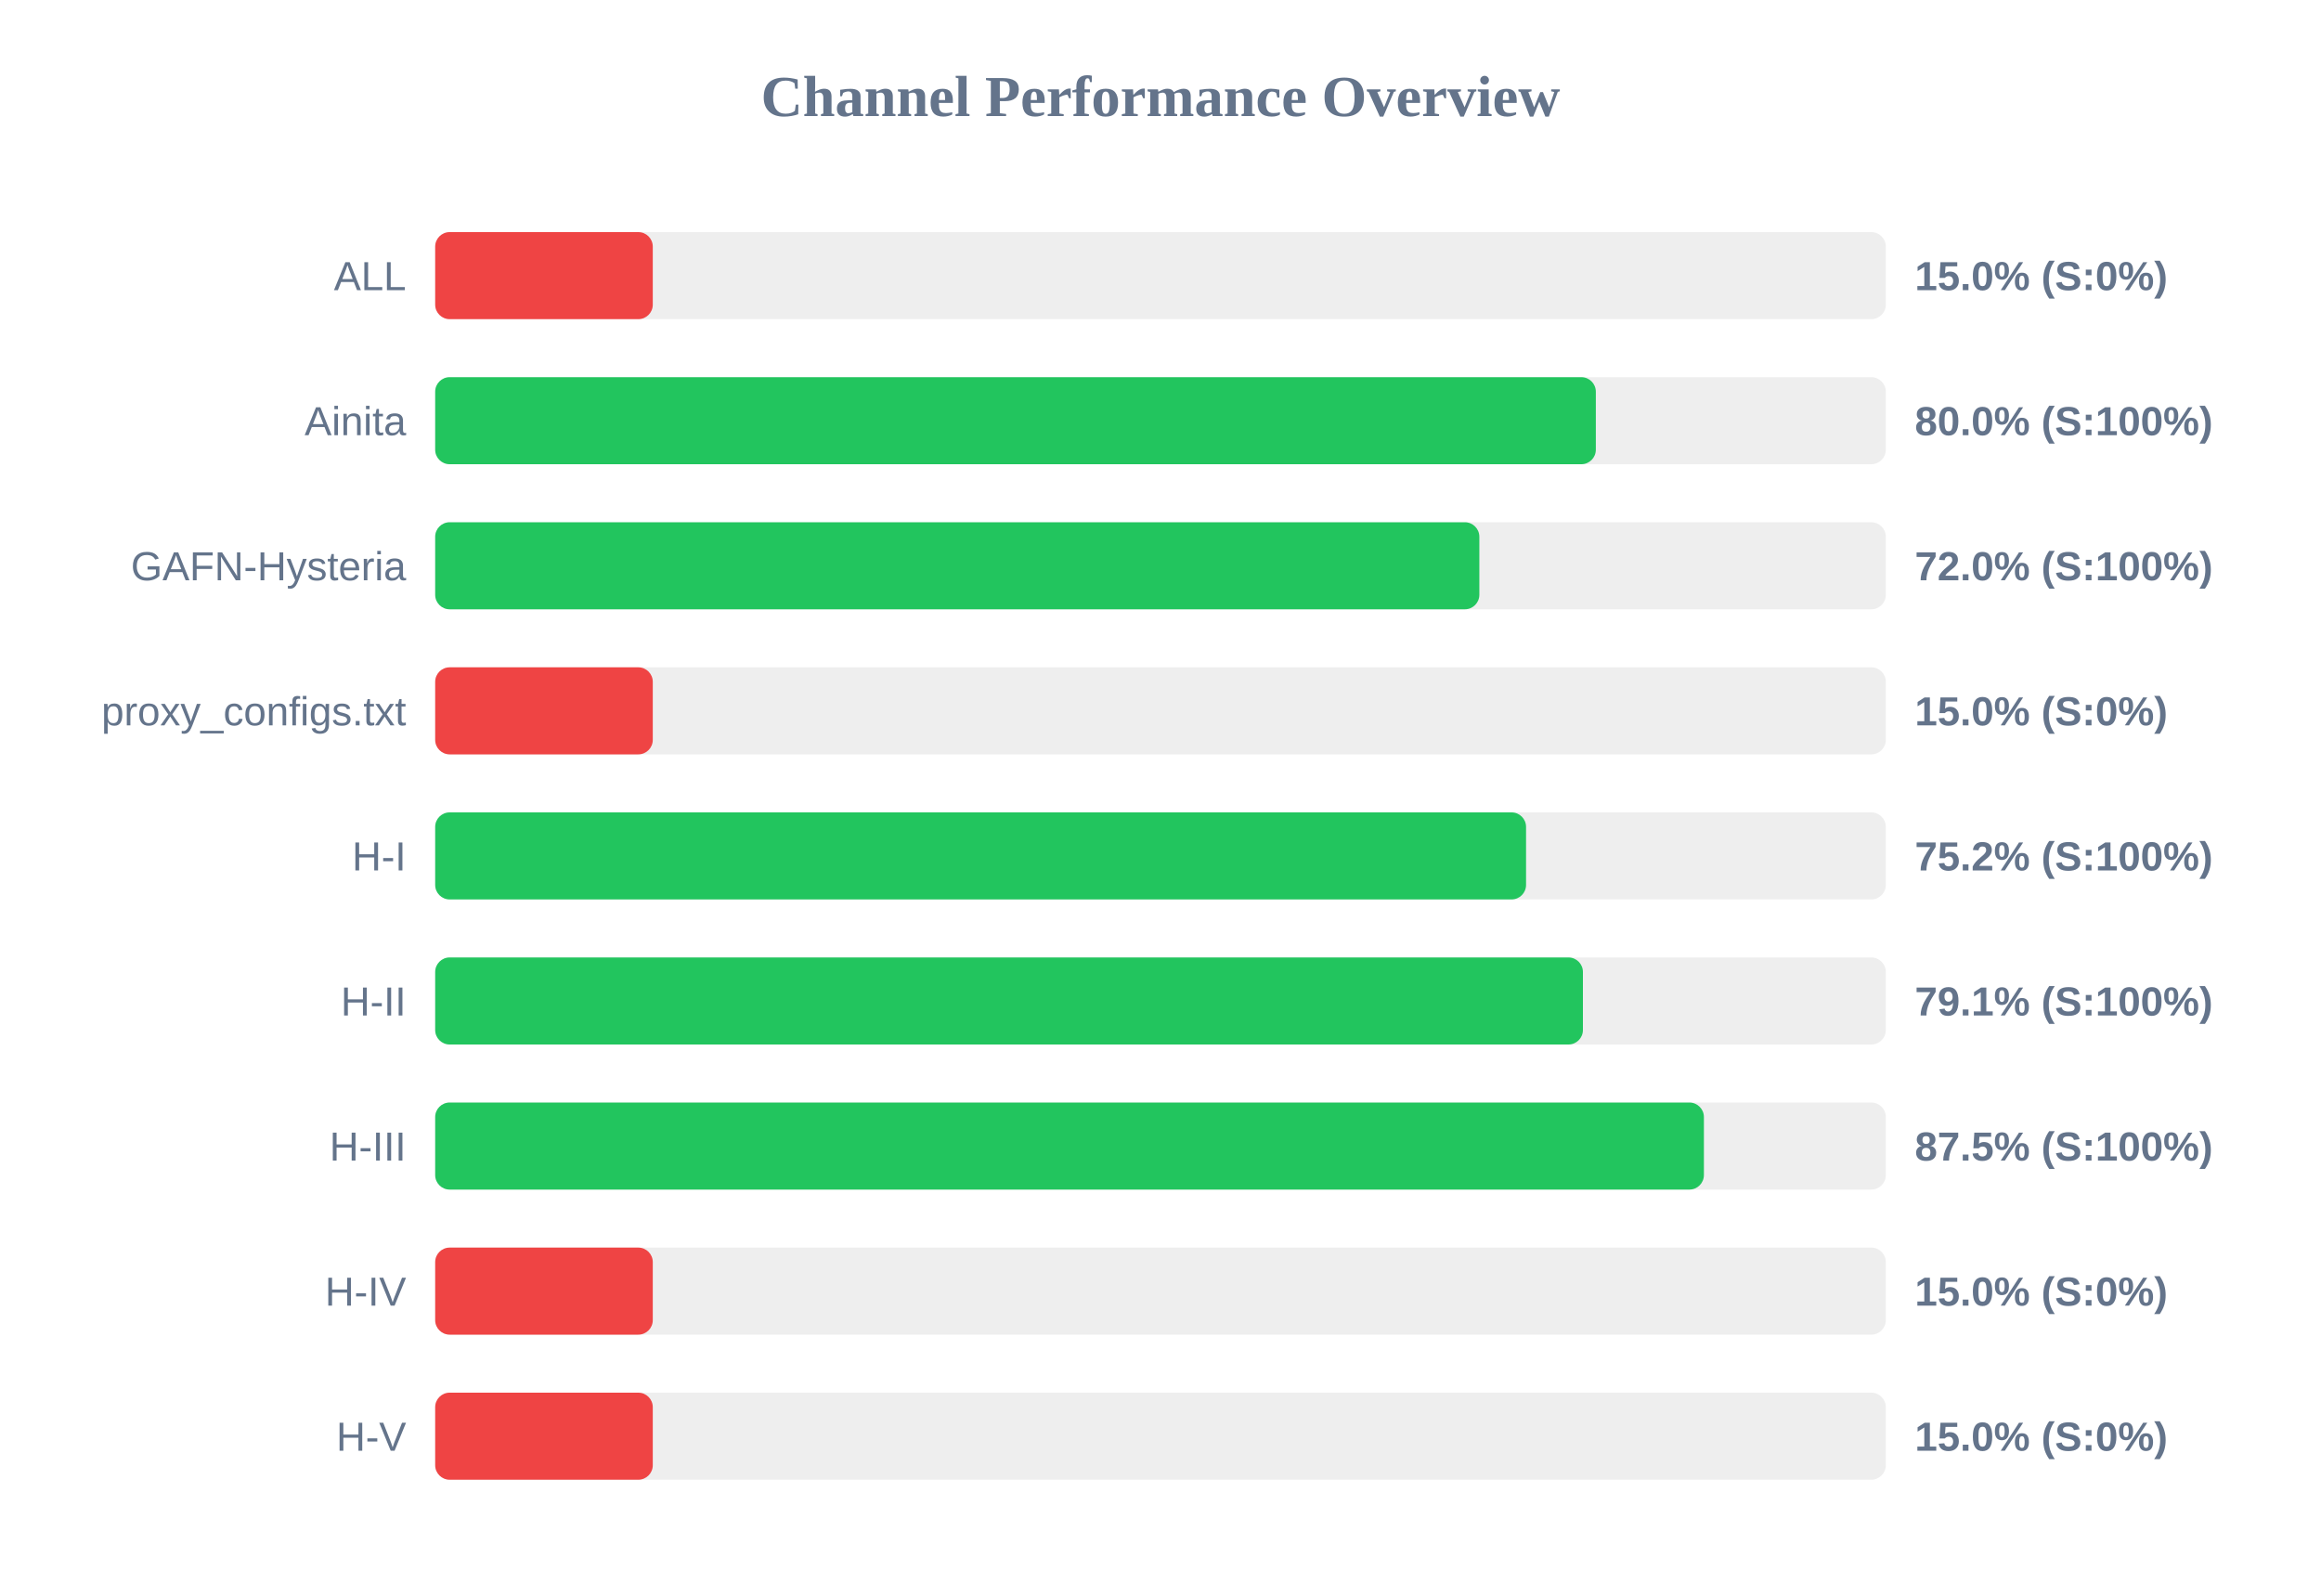
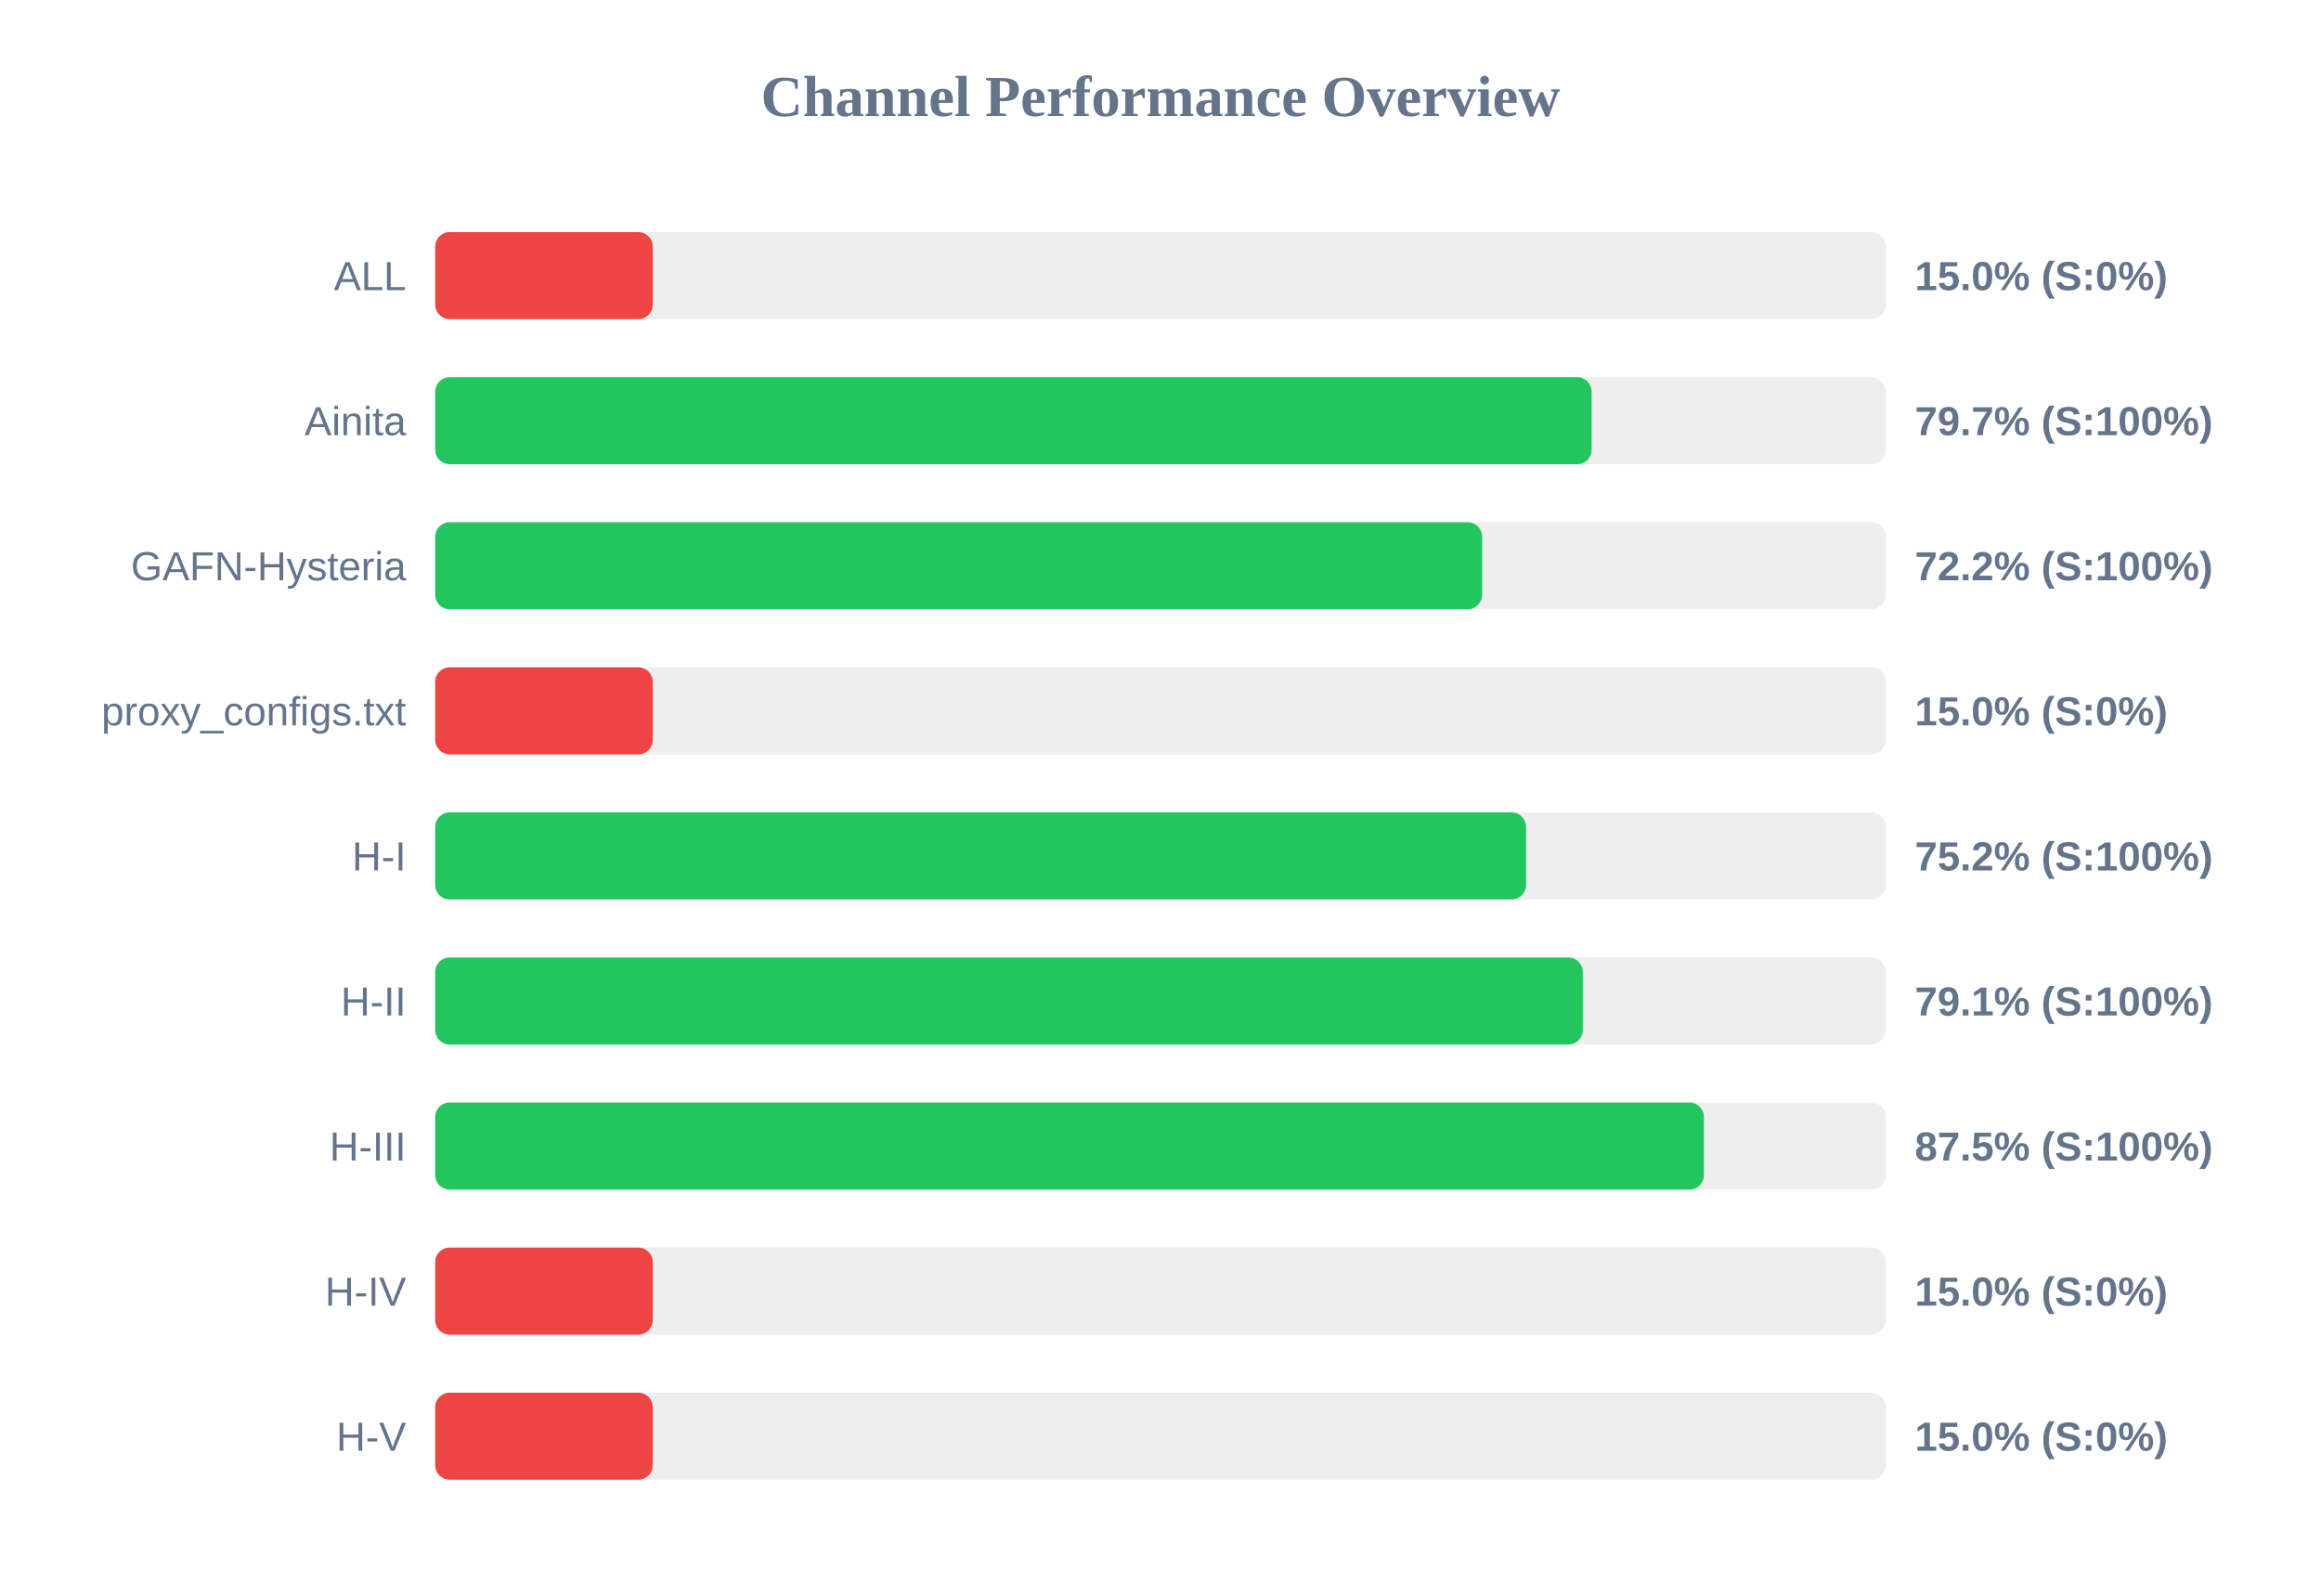
<svg xmlns="http://www.w3.org/2000/svg" width="800" height="550" version="1.1">
  <style>
        .row { font: 14px Arial; fill: #64748b; }
        .score { font: bold 14px Arial; fill: #64748b; }
    </style>
  <text x="400" y="40" text-anchor="middle" font-size="20px" font-weight="bold" fill="#64748b">Channel Performance Overview</text>
  <rect x="150" y="80" width="500" height="30" fill="#eee" rx="5" />
  <rect x="150" y="80" width="75.0" height="30" fill="#ef4444" rx="5" />
  <text x="140" y="100" text-anchor="end" class="row">ALL</text>
  <text x="660" y="100" text-anchor="start" class="score">15.0% (S:0%)</text>
  <rect x="150" y="130" width="500" height="30" fill="#eee" rx="5" />
-   <rect x="150" y="130" width="400.05" height="30" fill="#22c55e" rx="5" />
+   <rect x="150" y="130" width="398.6" height="30" fill="#22c55e" rx="5" />
  <text x="140" y="150" text-anchor="end" class="row">Ainita</text>
-   <text x="660" y="150" text-anchor="start" class="score">80.0% (S:100%)</text>
+   <text x="660" y="150" text-anchor="start" class="score">79.7% (S:100%)</text>
  <rect x="150" y="180" width="500" height="30" fill="#eee" rx="5" />
-   <rect x="150" y="180" width="359.9" height="30" fill="#22c55e" rx="5" />
+   <rect x="150" y="180" width="360.85" height="30" fill="#22c55e" rx="5" />
  <text x="140" y="200" text-anchor="end" class="row">GAFN-Hysteria</text>
-   <text x="660" y="200" text-anchor="start" class="score">72.0% (S:100%)</text>
+   <text x="660" y="200" text-anchor="start" class="score">72.2% (S:100%)</text>
  <rect x="150" y="230" width="500" height="30" fill="#eee" rx="5" />
  <rect x="150" y="230" width="75.0" height="30" fill="#ef4444" rx="5" />
  <text x="140" y="250" text-anchor="end" class="row">proxy_configs.txt</text>
  <text x="660" y="250" text-anchor="start" class="score">15.0% (S:0%)</text>
  <rect x="150" y="280" width="500" height="30" fill="#eee" rx="5" />
  <rect x="150" y="280" width="376.0" height="30" fill="#22c55e" rx="5" />
  <text x="140" y="300" text-anchor="end" class="row">H-I</text>
  <text x="660" y="300" text-anchor="start" class="score">75.2% (S:100%)</text>
  <rect x="150" y="330" width="500" height="30" fill="#eee" rx="5" />
-   <rect x="150" y="330" width="395.6" height="30" fill="#22c55e" rx="5" />
+   <rect x="150" y="330" width="395.55" height="30" fill="#22c55e" rx="5" />
  <text x="140" y="350" text-anchor="end" class="row">H-II</text>
  <text x="660" y="350" text-anchor="start" class="score">79.1% (S:100%)</text>
  <rect x="150" y="380" width="500" height="30" fill="#eee" rx="5" />
  <rect x="150" y="380" width="437.3" height="30" fill="#22c55e" rx="5" />
  <text x="140" y="400" text-anchor="end" class="row">H-III</text>
  <text x="660" y="400" text-anchor="start" class="score">87.5% (S:100%)</text>
  <rect x="150" y="430" width="500" height="30" fill="#eee" rx="5" />
  <rect x="150" y="430" width="75.0" height="30" fill="#ef4444" rx="5" />
  <text x="140" y="450" text-anchor="end" class="row">H-IV</text>
  <text x="660" y="450" text-anchor="start" class="score">15.0% (S:0%)</text>
  <rect x="150" y="480" width="500" height="30" fill="#eee" rx="5" />
  <rect x="150" y="480" width="75.0" height="30" fill="#ef4444" rx="5" />
  <text x="140" y="500" text-anchor="end" class="row">H-V</text>
  <text x="660" y="500" text-anchor="start" class="score">15.0% (S:0%)</text>
</svg>
